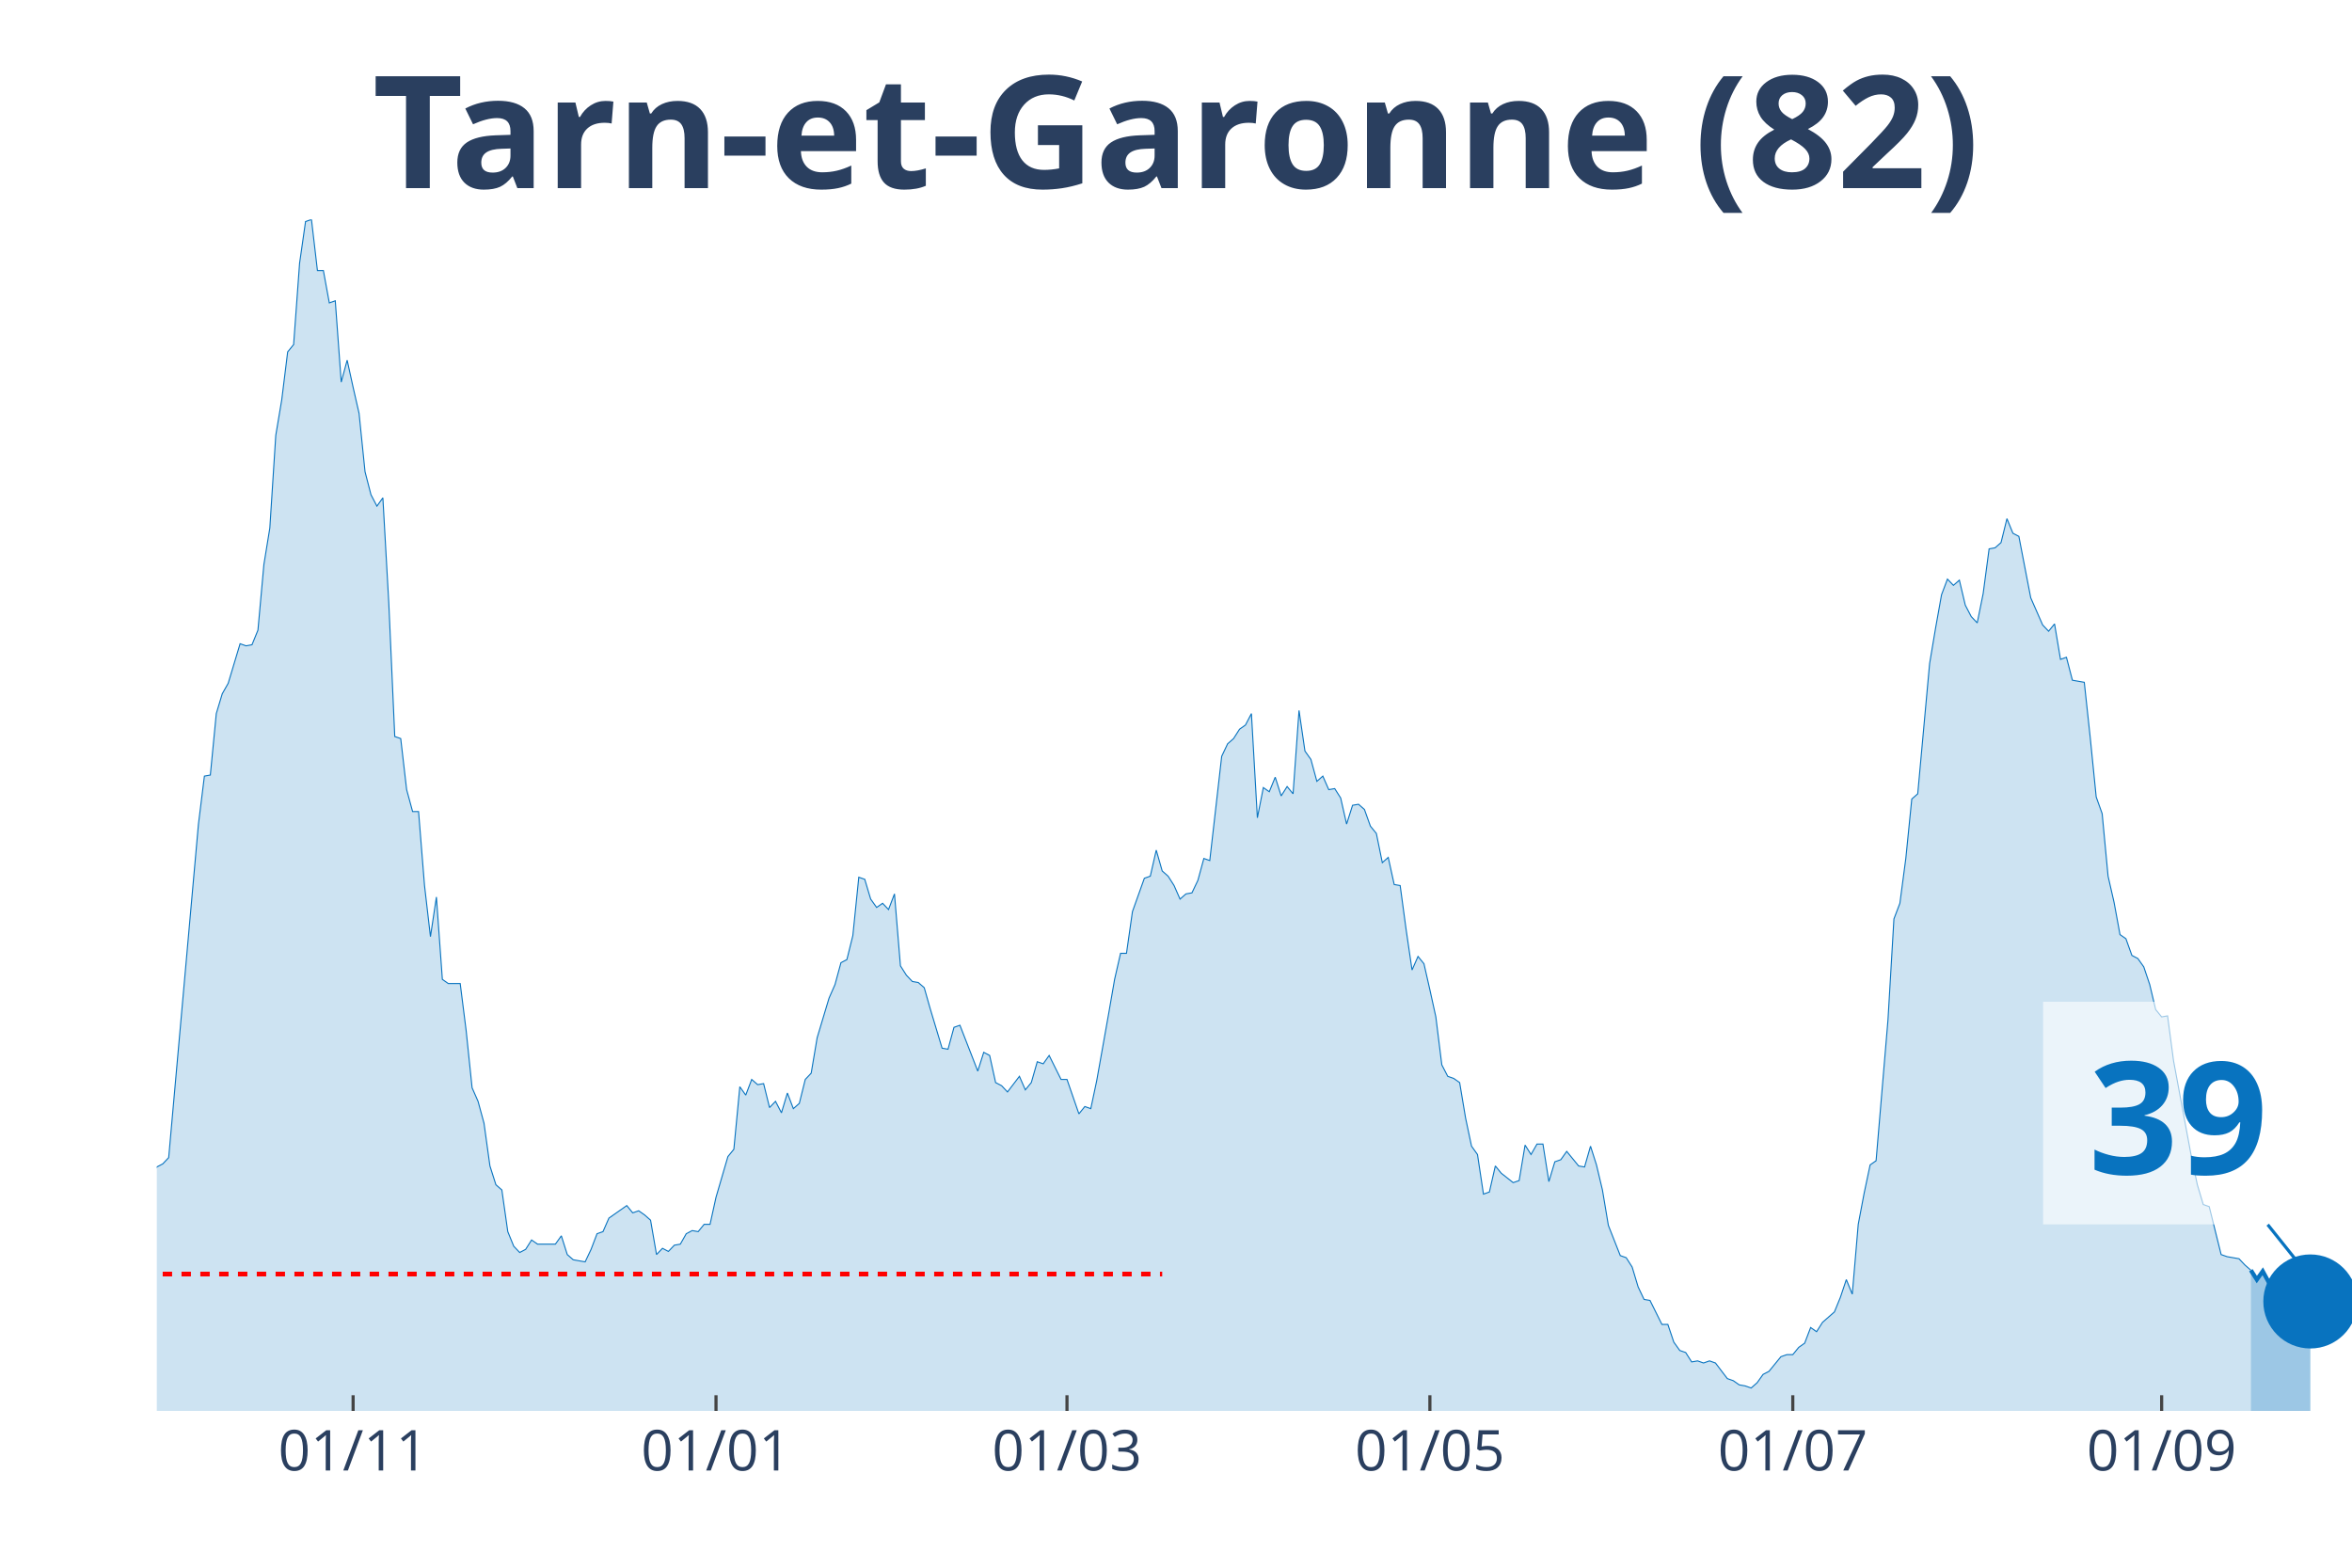
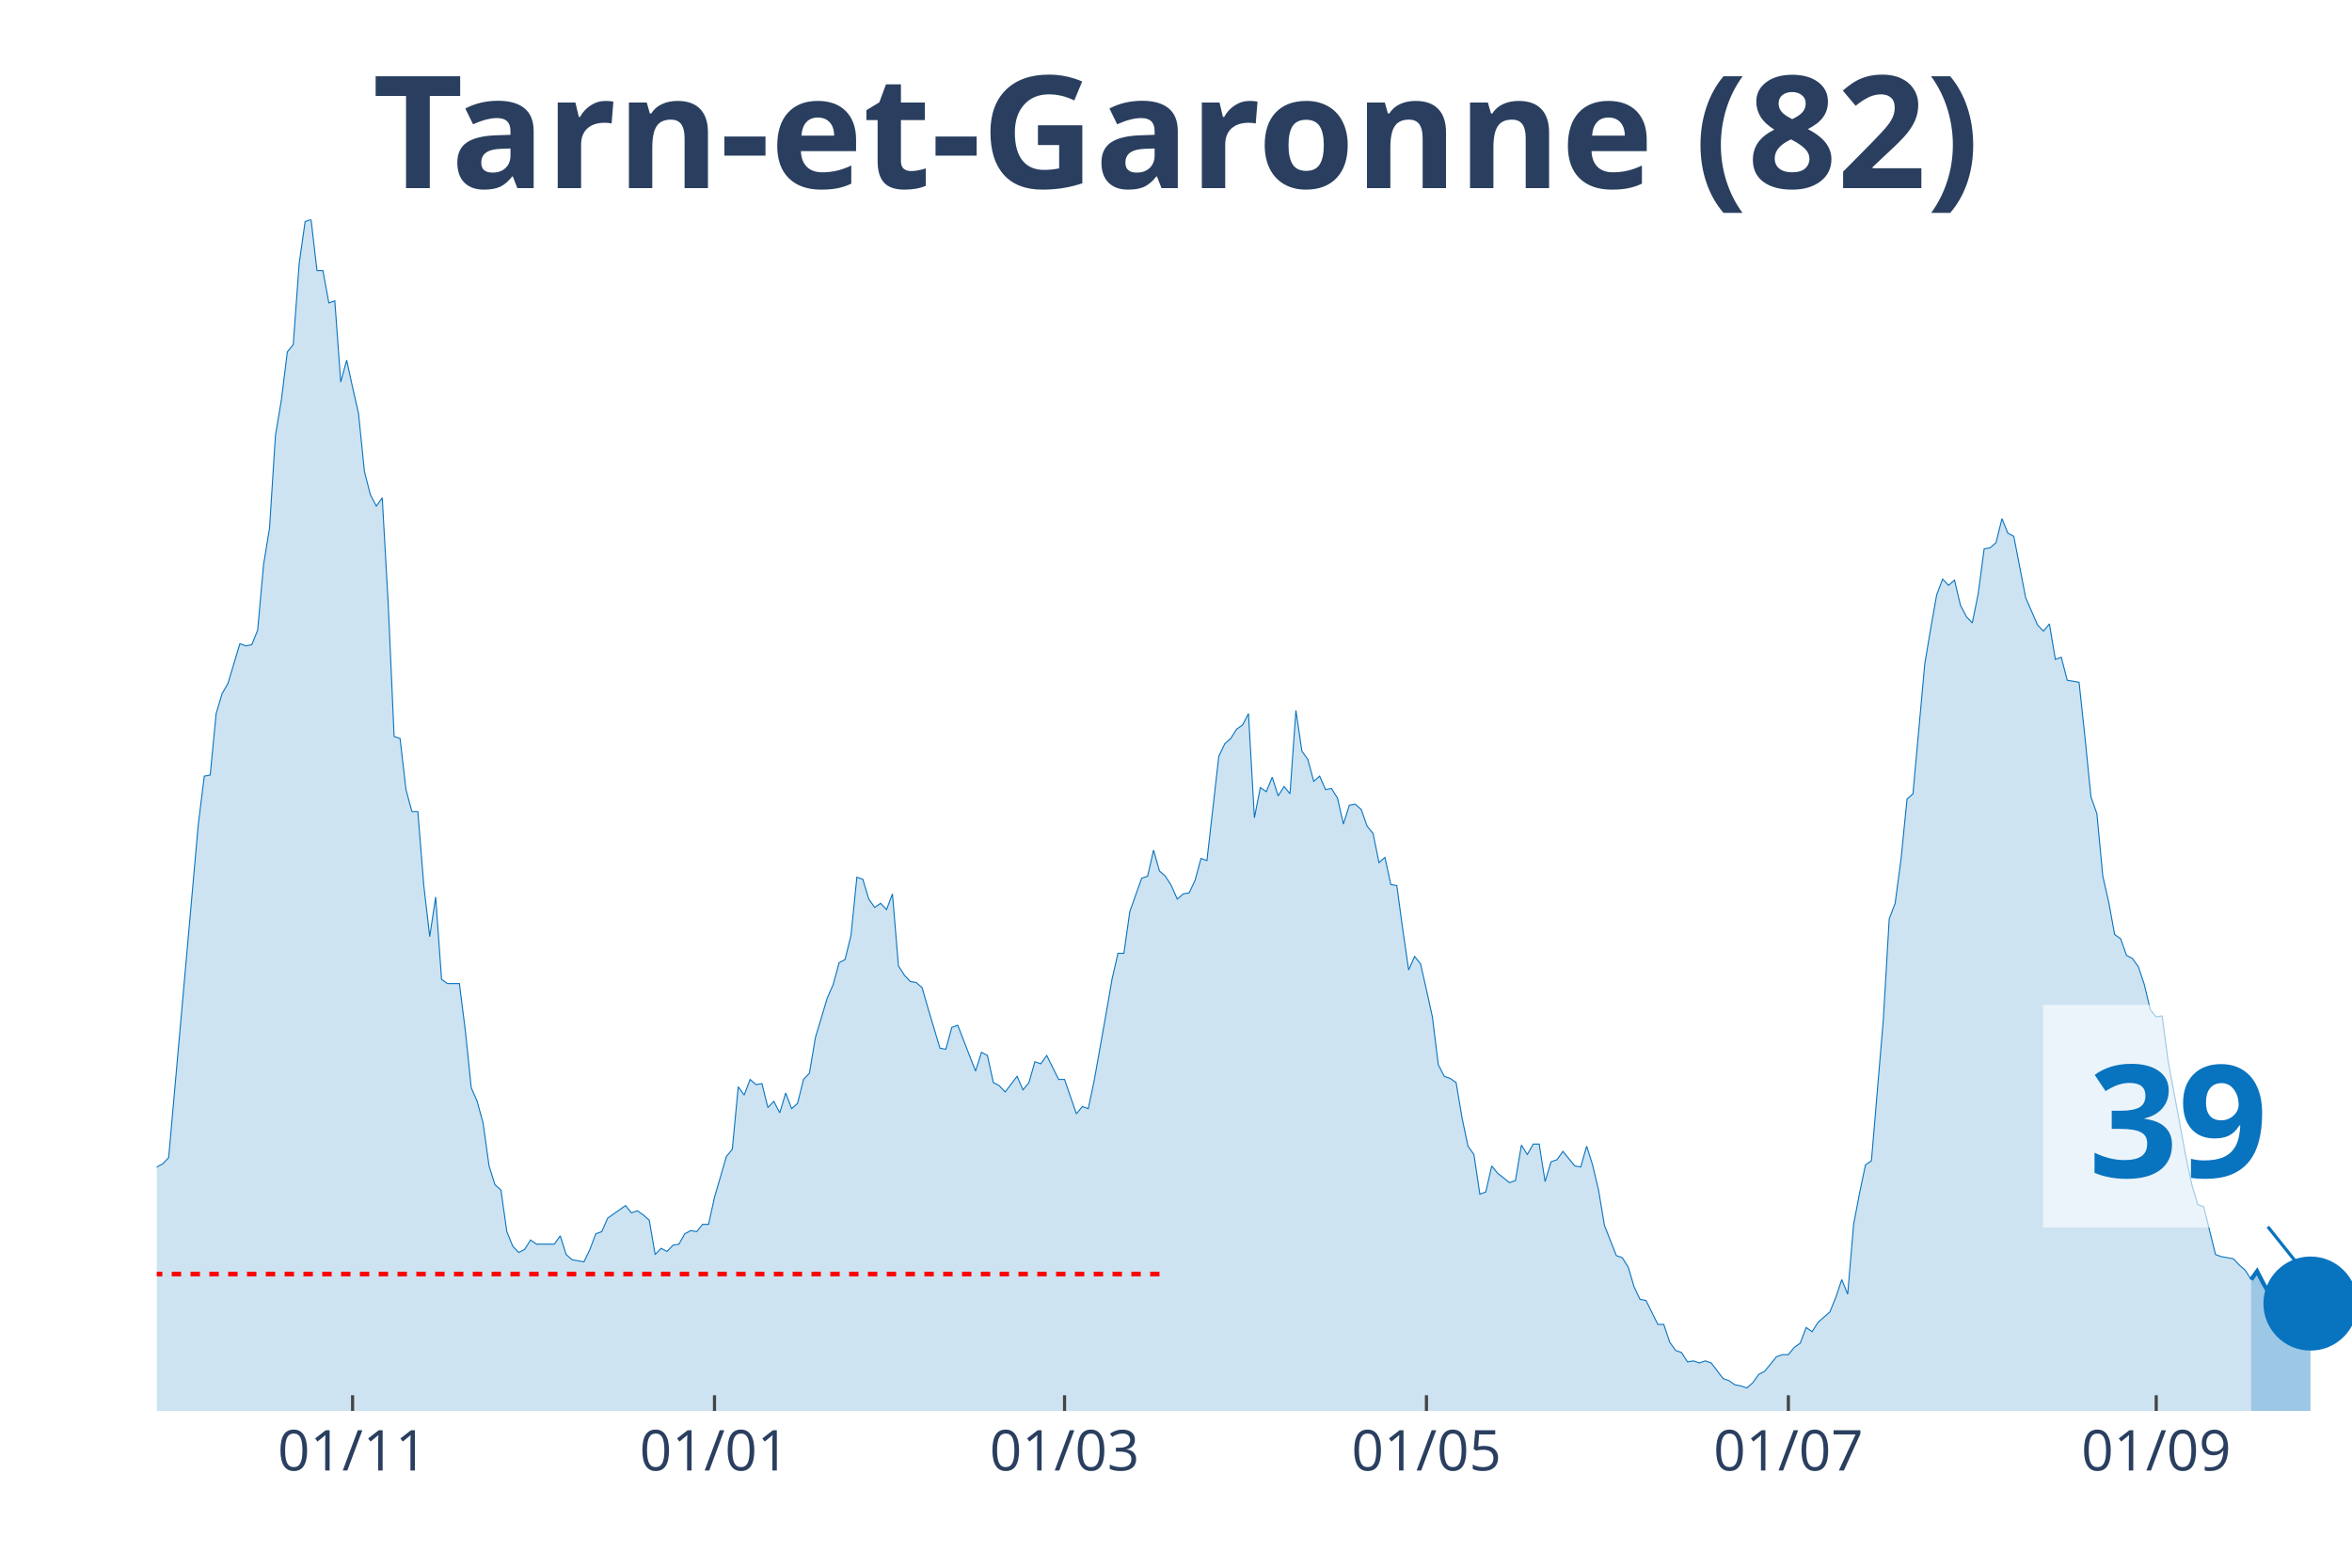
<svg xmlns="http://www.w3.org/2000/svg" class="main-svg" width="1125" height="750" style="" viewBox="0 0 750 500">
  <rect x="0" y="0" width="750" height="500" style="fill: rgb(0, 0, 0); fill-opacity: 0;" />
-   <defs id="defs-a93688">
+   <defs id="defs-d0c82c">
    <g class="clips">
-       <clipPath id="clipa93688xyplot" class="plotclip">
+       <clipPath id="clipd0c82cxyplot" class="plotclip">
        <rect width="700" height="380" />
      </clipPath>
-       <clipPath class="axesclip" id="clipa93688x">
+       <clipPath class="axesclip" id="clipd0c82cx">
        <rect x="50" y="0" width="700" height="500" />
      </clipPath>
-       <clipPath class="axesclip" id="clipa93688y">
+       <clipPath class="axesclip" id="clipd0c82cy">
        <rect x="0" y="70" width="750" height="380" />
      </clipPath>
-       <clipPath class="axesclip" id="clipa93688xy">
+       <clipPath class="axesclip" id="clipd0c82cxy">
        <rect x="50" y="70" width="700" height="380" />
      </clipPath>
    </g>
    <g class="gradients" />
  </defs>
  <g class="bglayer">
    <rect class="bg" x="50" y="70" width="700" height="380" style="fill: rgb(0, 0, 0); fill-opacity: 0; stroke-width: 0;" />
  </g>
  <g class="layer-below">
    <g class="imagelayer" />
    <g class="shapelayer" />
  </g>
  <g class="cartesianlayer">
    <g class="subplot xy">
      <g class="layer-subplot">
        <g class="shapelayer" />
        <g class="imagelayer" />
      </g>
      <g class="gridlayer">
        <g class="x">
-           <path class="xgrid crisp" transform="translate(112.6,0)" d="M0,70v380" style="stroke: rgb(255, 255, 255); stroke-opacity: 1; stroke-width: 1px;" />
-           <path class="xgrid crisp" transform="translate(228.32,0)" d="M0,70v380" style="stroke: rgb(255, 255, 255); stroke-opacity: 1; stroke-width: 1px;" />
-           <path class="xgrid crisp" transform="translate(340.24,0)" d="M0,70v380" style="stroke: rgb(255, 255, 255); stroke-opacity: 1; stroke-width: 1px;" />
-           <path class="xgrid crisp" transform="translate(455.96,0)" d="M0,70v380" style="stroke: rgb(255, 255, 255); stroke-opacity: 1; stroke-width: 1px;" />
-           <path class="xgrid crisp" transform="translate(571.68,0)" d="M0,70v380" style="stroke: rgb(255, 255, 255); stroke-opacity: 1; stroke-width: 1px;" />
-           <path class="xgrid crisp" transform="translate(689.3,0)" d="M0,70v380" style="stroke: rgb(255, 255, 255); stroke-opacity: 1; stroke-width: 1px;" />
+           <path class="xgrid crisp" transform="translate(112.43,0)" d="M0,70v380" style="stroke: rgb(255, 255, 255); stroke-opacity: 1; stroke-width: 1px;" />
+           <path class="xgrid crisp" transform="translate(227.84,0)" d="M0,70v380" style="stroke: rgb(255, 255, 255); stroke-opacity: 1; stroke-width: 1px;" />
+           <path class="xgrid crisp" transform="translate(339.46,0)" d="M0,70v380" style="stroke: rgb(255, 255, 255); stroke-opacity: 1; stroke-width: 1px;" />
+           <path class="xgrid crisp" transform="translate(454.86,0)" d="M0,70v380" style="stroke: rgb(255, 255, 255); stroke-opacity: 1; stroke-width: 1px;" />
+           <path class="xgrid crisp" transform="translate(570.27,0)" d="M0,70v380" style="stroke: rgb(255, 255, 255); stroke-opacity: 1; stroke-width: 1px;" />
+           <path class="xgrid crisp" transform="translate(687.57,0)" d="M0,70v380" style="stroke: rgb(255, 255, 255); stroke-opacity: 1; stroke-width: 1px;" />
        </g>
        <g class="y" />
      </g>
      <g class="zerolinelayer" />
      <path class="xlines-below" />
      <path class="ylines-below" />
      <g class="overlines-below" />
      <g class="xaxislayer-below" />
      <g class="yaxislayer-below" />
      <g class="overaxes-below" />
-       <g class="plot" transform="translate(50, 70)" clip-path="url('#clipa93688xyplot')">
+       <g class="plot" transform="translate(50, 70)" clip-path="url('#clipd0c82cxyplot')">
        <g class="scatterlayer mlayer">
-           <g class="trace scatter tracee23f03" style="stroke-miterlimit: 2;">
+           <g class="trace scatter trace37b6c6" style="stroke-miterlimit: 2;">
            <g class="fills">
              <g>
-                 <path class="js-fill" d="M667.75,380L-257.99,380L-257.99,376.34L-248.51,376.01L-246.61,378.67L-231.44,379L-229.54,379.34L-146.07,378.01L-144.17,377.34L-136.59,375.35L-134.69,374.35L-130.89,373.02L-129,373.02L-121.41,372.69L-119.51,375.01L-115.72,374.02L-113.82,374.35L-110.03,376.68L-108.13,376.01L-98.64,373.02L-96.75,370.36L-94.85,371.36L-92.95,370.03L-89.16,371.36L-87.26,371.36L-85.37,370.36L-83.47,363.38L-81.57,358.06L-79.67,358.06L-75.88,354.73L-73.98,348.75L-72.09,343.43L-70.19,345.42L-68.29,346.09L-66.4,339.77L-62.6,341.43L-60.7,341.1L-56.91,337.11L-55.01,329.47L-53.12,320.16L-51.22,319.16L-49.32,319.16L-47.43,306.53L-43.63,303.2L-41.73,306.19L-39.84,312.18L-37.94,309.85L-36.04,308.19L-34.15,311.18L-32.25,311.85L-30.35,308.85L-28.46,304.53L-26.56,292.9L-22.76,292.56L-20.87,288.91L-18.97,287.58L-17.07,284.92L-15.18,282.26L-13.28,289.9L-11.38,290.24L-9.49,291.9L-7.59,301.54L-5.69,299.55L-1.9,307.19L0,302.2L1.9,301.21L3.79,299.21L13.28,192.83L15.18,177.53L17.07,177.2L18.97,157.59L20.87,151.27L22.76,147.94L26.56,135.31L28.46,135.98L30.35,135.64L32.25,130.99L34.15,110.04L36.04,98.41L37.94,68.82L39.84,57.52L41.73,42.22L43.63,39.9L45.53,13.96L47.43,0.66L49.32,0L51.22,16.29L53.12,16.29L55.01,26.6L56.91,25.93L58.81,51.86L60.7,44.88L62.6,53.53L64.5,61.84L66.4,80.45L68.29,87.77L70.19,91.43L72.09,88.77L73.98,122.34L75.88,164.9L77.78,165.56L79.67,181.85L81.57,188.84L83.47,188.84L85.37,212.44L87.26,228.73L89.16,216.1L91.06,242.36L92.95,243.69L96.75,243.69L98.64,258.65L100.54,276.94L102.44,281.26L104.34,288.24L106.23,301.87L108.13,307.86L110.03,309.52L111.92,322.82L113.82,327.47L115.72,329.47L117.62,328.47L119.51,325.48L121.41,326.81L127.1,326.81L129,324.15L130.89,330.13L132.79,331.79L136.59,332.46L138.48,328.47L140.38,323.48L142.28,322.82L144.17,318.5L146.07,317.17L149.86,314.51L151.76,316.83L153.66,316.17L155.56,317.5L157.45,319.16L159.35,330.13L161.25,328.14L163.14,329.13L165.04,327.14L166.94,326.81L168.83,323.48L170.73,322.48L172.63,322.82L174.53,320.49L176.42,320.49L178.32,311.85L182.11,298.88L184.01,296.55L185.91,276.61L187.8,279.27L189.7,274.28L191.6,275.94L193.5,275.61L195.39,283.25L197.29,281.26L199.19,284.92L201.08,278.6L202.98,283.59L204.88,281.92L206.78,274.28L208.67,272.28L210.57,260.98L214.36,248.35L216.26,244.02L218.16,237.04L220.05,236.05L221.95,228.4L223.85,209.78L225.75,210.45L227.64,216.76L229.54,219.42L231.44,218.09L233.33,220.09L235.23,215.1L237.13,238.04L239.02,241.03L240.92,243.03L242.82,243.36L244.72,245.02L246.61,251.67L250.41,264.3L252.3,264.64L254.2,257.66L256.1,256.99L261.79,271.62L263.69,265.63L265.58,266.63L267.48,275.28L269.38,276.27L271.27,278.27L275.07,273.28L276.96,277.6L278.86,275.28L280.76,268.63L282.66,269.29L284.55,266.63L288.35,274.28L290.24,274.28L294.04,285.25L295.93,282.92L297.83,283.59L299.73,274.61L303.52,253.33L305.42,242.36L307.32,234.05L309.21,234.05L311.11,220.75L313.01,215.43L314.91,210.11L316.8,209.45L318.7,201.14L320.6,207.79L322.49,209.45L324.39,212.44L326.29,216.76L328.18,215.1L330.08,214.77L331.98,210.78L333.88,203.8L335.77,204.46L339.57,171.22L341.46,167.23L343.36,165.56L345.26,162.57L347.15,161.24L349.05,157.59L350.95,190.83L352.85,181.19L354.74,182.52L356.64,177.87L358.54,183.85L360.43,180.86L362.33,183.18L364.23,156.59L366.12,169.55L368.02,172.21L369.92,179.2L371.82,177.53L373.71,181.85L375.61,181.52L377.51,184.51L379.4,192.83L381.3,186.84L383.2,186.51L385.09,188.17L386.99,193.49L388.89,195.82L390.79,205.13L392.68,203.46L394.58,212.11L396.48,212.44L398.37,226.4L400.27,239.37L402.17,235.05L404.07,237.38L405.96,245.69L407.86,254.33L409.76,269.62L411.65,273.28L413.55,273.95L415.45,275.28L417.34,286.58L419.24,295.56L421.14,298.22L423.04,310.85L424.93,310.18L426.83,301.87L428.73,304.2L432.52,307.19L434.42,306.53L436.31,295.22L438.21,298.22L440.11,294.89L442.01,294.89L443.9,306.86L445.8,300.54L447.7,299.88L449.59,297.22L453.39,301.87L455.28,302.2L457.18,295.56L459.08,301.54L460.98,309.52L462.87,320.82L466.67,330.46L468.56,331.13L470.46,334.12L472.36,340.44L474.25,344.43L476.15,344.76L479.95,352.41L481.84,352.41L483.74,358.06L485.64,360.72L487.53,361.38L489.43,364.37L491.33,364.04L493.22,364.71L495.12,364.04L497.02,364.71L500.81,369.69L502.71,370.36L504.61,371.69L506.5,372.02L508.4,372.69L510.3,371.02L512.2,368.36L514.09,367.37L517.89,362.71L519.78,362.05L521.68,362.05L523.58,359.72L525.47,358.39L527.37,353.4L529.27,354.73L531.17,351.74L534.96,348.42L536.86,343.76L538.75,338.11L540.65,342.76L542.55,320.49L544.44,310.52L546.34,301.54L548.24,300.21L552.03,255.33L553.93,223.08L555.83,218.09L557.72,203.8L559.62,184.85L561.52,183.18L565.31,141.63L567.21,130.32L569.11,119.69L571,114.7L572.9,116.69L574.8,115.03L576.69,123.01L578.59,126.67L580.49,128.66L582.38,119.35L584.28,105.06L586.18,104.72L588.08,103.06L589.97,95.42L591.87,100.07L593.77,101.07L597.56,120.68L599.46,125L601.36,129.33L603.25,131.32L605.15,128.99L607.05,140.3L608.94,139.63L610.84,146.95L614.63,147.61L616.53,165.23L618.43,184.18L620.33,189.5L622.22,209.45L624.12,217.76L626.02,228.07L627.91,229.4L629.81,234.72L631.71,235.71L633.6,238.37L635.5,244.02L637.4,252L639.3,254.33L641.19,254L643.09,268.29L648.78,298.88L650.68,307.86L652.57,314.17L654.47,314.84L658.27,330.13L660.16,330.8L663.96,331.46L665.85,333.46L667.75,335.12" style="fill: rgb(8, 115, 191); fill-opacity: 0.2; stroke-width: 0;" />
+                 <path class="js-fill" d="M667.84,380L-257.3,380L-257.3,376.34L-247.84,376.01L-245.95,378.67L-230.81,379L-228.92,379.34L-145.68,378.01L-143.78,377.34L-136.22,375.35L-134.32,374.35L-130.54,373.02L-128.65,373.02L-121.08,372.69L-119.19,375.01L-115.41,374.02L-113.51,374.35L-109.73,376.68L-107.84,376.01L-98.38,373.02L-96.49,370.36L-94.59,371.36L-92.7,370.03L-88.92,371.36L-87.03,371.36L-85.14,370.36L-83.24,363.38L-81.35,358.06L-79.46,358.06L-75.68,354.73L-73.78,348.75L-71.89,343.43L-70,345.42L-68.11,346.09L-66.22,339.77L-62.43,341.43L-60.54,341.1L-56.76,337.11L-54.86,329.47L-52.97,320.16L-51.08,319.16L-49.19,319.16L-47.3,306.53L-43.51,303.2L-41.62,306.19L-39.73,312.18L-37.84,309.85L-35.95,308.19L-34.05,311.18L-32.16,311.85L-30.27,308.85L-28.38,304.53L-26.49,292.9L-22.7,292.56L-20.81,288.91L-18.92,287.58L-17.03,284.92L-15.14,282.26L-13.24,289.9L-11.35,290.24L-9.46,291.9L-7.57,301.54L-5.68,299.55L-1.89,307.19L0,302.2L1.89,301.21L3.78,299.21L13.24,192.83L15.14,177.53L17.03,177.2L18.92,157.59L20.81,151.27L22.7,147.94L26.49,135.31L28.38,135.98L30.27,135.64L32.16,130.99L34.05,110.04L35.95,98.41L37.84,68.82L39.73,57.52L41.62,42.22L43.51,39.9L45.41,13.96L47.3,0.66L49.19,0L51.08,16.29L52.97,16.29L54.86,26.6L56.76,25.93L58.65,51.86L60.54,44.88L62.43,53.53L64.32,61.84L66.22,80.45L68.11,87.77L70,91.43L71.89,88.77L73.78,122.34L75.68,164.9L77.57,165.56L79.46,181.85L81.35,188.84L83.24,188.84L85.14,212.44L87.03,228.73L88.92,216.1L90.81,242.36L92.7,243.69L96.49,243.69L98.38,258.65L100.27,276.94L102.16,281.26L104.05,288.24L105.95,301.87L107.84,307.86L109.73,309.52L111.62,322.82L113.51,327.47L115.41,329.47L117.3,328.47L119.19,325.48L121.08,326.81L126.76,326.81L128.65,324.15L130.54,330.13L132.43,331.79L136.22,332.46L138.11,328.47L140,323.48L141.89,322.82L143.78,318.5L145.68,317.17L149.46,314.51L151.35,316.83L153.24,316.17L155.14,317.5L157.03,319.16L158.92,330.13L160.81,328.14L162.7,329.13L164.59,327.14L166.49,326.81L168.38,323.48L170.27,322.48L172.16,322.82L174.05,320.49L175.95,320.49L177.84,311.85L181.62,298.88L183.51,296.55L185.41,276.61L187.3,279.27L189.19,274.28L191.08,275.94L192.97,275.61L194.86,283.25L196.76,281.26L198.65,284.92L200.54,278.6L202.43,283.59L204.32,281.92L206.22,274.28L208.11,272.28L210,260.98L213.78,248.35L215.68,244.02L217.57,237.04L219.46,236.05L221.35,228.4L223.24,209.78L225.14,210.45L227.03,216.76L228.92,219.42L230.81,218.09L232.7,220.09L234.59,215.1L236.49,238.04L238.38,241.03L240.27,243.03L242.16,243.36L244.05,245.02L245.95,251.67L249.73,264.3L251.62,264.64L253.51,257.66L255.41,256.99L261.08,271.62L262.97,265.63L264.86,266.63L266.76,275.28L268.65,276.27L270.54,278.27L274.32,273.28L276.22,277.6L278.11,275.28L280,268.63L281.89,269.29L283.78,266.63L287.57,274.28L289.46,274.28L293.24,285.25L295.14,282.92L297.03,283.59L298.92,274.61L302.7,253.33L304.59,242.36L306.49,234.05L308.38,234.05L310.27,220.75L312.16,215.43L314.05,210.11L315.95,209.45L317.84,201.14L319.73,207.79L321.62,209.45L323.51,212.44L325.41,216.76L327.3,215.1L329.19,214.77L331.08,210.78L332.97,203.8L334.86,204.46L338.65,171.22L340.54,167.23L342.43,165.56L344.32,162.57L346.22,161.24L348.11,157.59L350,190.83L351.89,181.19L353.78,182.52L355.68,177.87L357.57,183.85L359.46,180.86L361.35,183.18L363.24,156.59L365.14,169.55L367.03,172.21L368.92,179.2L370.81,177.53L372.7,181.85L374.59,181.52L376.49,184.51L378.38,192.83L380.27,186.84L382.16,186.51L384.05,188.17L385.95,193.49L387.84,195.82L389.73,205.13L391.62,203.46L393.51,212.11L395.41,212.44L397.3,226.4L399.19,239.37L401.08,235.05L402.97,237.38L404.86,245.69L406.76,254.33L408.65,269.62L410.54,273.28L412.43,273.95L414.32,275.28L416.22,286.58L418.11,295.56L420,298.22L421.89,310.85L423.78,310.18L425.68,301.87L427.57,304.2L431.35,307.19L433.24,306.53L435.14,295.22L437.03,298.22L438.92,294.89L440.81,294.89L442.7,306.86L444.59,300.54L446.49,299.88L448.38,297.22L452.16,301.87L454.05,302.2L455.95,295.56L457.84,301.54L459.73,309.52L461.62,320.82L465.41,330.46L467.3,331.13L469.19,334.12L471.08,340.44L472.97,344.43L474.86,344.76L478.65,352.41L480.54,352.41L482.43,358.06L484.32,360.72L486.22,361.38L488.11,364.37L490,364.04L491.89,364.71L493.78,364.04L495.68,364.71L499.46,369.69L501.35,370.36L503.24,371.69L505.14,372.02L507.03,372.69L508.92,371.02L510.81,368.36L512.7,367.37L516.49,362.71L518.38,362.05L520.27,362.05L522.16,359.72L524.05,358.39L525.95,353.4L527.84,354.73L529.73,351.74L533.51,348.42L535.41,343.76L537.3,338.11L539.19,342.76L541.08,320.49L542.97,310.52L544.86,301.54L546.76,300.21L550.54,255.33L552.43,223.08L554.32,218.09L556.22,203.8L558.11,184.85L560,183.18L563.78,141.63L565.68,130.32L567.57,119.69L569.46,114.7L571.35,116.69L573.24,115.03L575.14,123.01L577.03,126.67L578.92,128.66L580.81,119.35L582.7,105.06L584.59,104.72L586.49,103.06L588.38,95.42L590.27,100.07L592.16,101.07L595.95,120.68L597.84,125L599.73,129.33L601.62,131.32L603.51,128.99L605.41,140.3L607.3,139.63L609.19,146.95L612.97,147.61L614.86,165.23L616.76,184.18L618.65,189.5L620.54,209.45L622.43,217.76L624.32,228.07L626.22,229.4L628.11,234.72L630,235.71L631.89,238.37L633.78,244.02L635.68,252L637.57,254.33L639.46,254L641.35,268.29L647.03,298.88L648.92,307.86L650.81,314.17L652.7,314.84L656.49,330.13L658.38,330.8L662.16,331.46L664.05,333.46L665.95,335.12L667.84,338.11" style="fill: rgb(8, 115, 191); fill-opacity: 0.2; stroke-width: 0;" />
              </g>
            </g>
            <g class="errorbars" />
            <g class="lines">
-               <path class="js-line" d="M-257.99,376.34L-248.51,376.01L-246.61,378.67L-231.44,379L-229.54,379.34L-146.07,378.01L-144.17,377.34L-136.59,375.35L-134.69,374.35L-130.89,373.02L-129,373.02L-121.41,372.69L-119.51,375.01L-115.72,374.02L-113.82,374.35L-110.03,376.68L-108.13,376.01L-98.64,373.02L-96.75,370.36L-94.85,371.36L-92.95,370.03L-89.16,371.36L-87.26,371.36L-85.37,370.36L-83.47,363.38L-81.57,358.06L-79.67,358.06L-75.88,354.73L-73.98,348.75L-72.09,343.43L-70.19,345.42L-68.29,346.09L-66.4,339.77L-62.6,341.43L-60.7,341.1L-56.91,337.11L-55.01,329.47L-53.12,320.16L-51.22,319.16L-49.32,319.16L-47.43,306.53L-43.63,303.2L-41.73,306.19L-39.84,312.18L-37.94,309.85L-36.04,308.19L-34.15,311.18L-32.25,311.85L-30.35,308.85L-28.46,304.53L-26.56,292.9L-22.76,292.56L-20.87,288.91L-18.97,287.58L-17.07,284.92L-15.18,282.26L-13.28,289.9L-11.38,290.24L-9.49,291.9L-7.59,301.54L-5.69,299.55L-1.9,307.19L0,302.2L1.9,301.21L3.79,299.21L13.28,192.83L15.18,177.53L17.07,177.2L18.97,157.59L20.87,151.27L22.76,147.94L26.56,135.31L28.46,135.98L30.35,135.64L32.25,130.99L34.15,110.04L36.04,98.41L37.94,68.82L39.84,57.52L41.73,42.22L43.63,39.9L45.53,13.96L47.43,0.66L49.32,0L51.22,16.29L53.12,16.29L55.01,26.6L56.91,25.93L58.81,51.86L60.7,44.88L62.6,53.53L64.5,61.84L66.4,80.45L68.29,87.77L70.19,91.43L72.09,88.77L73.98,122.34L75.88,164.9L77.78,165.56L79.67,181.85L81.57,188.84L83.47,188.84L85.37,212.44L87.26,228.73L89.16,216.1L91.06,242.36L92.95,243.69L96.75,243.69L98.64,258.65L100.54,276.94L102.44,281.26L104.34,288.24L106.23,301.87L108.13,307.86L110.03,309.52L111.92,322.82L113.82,327.47L115.72,329.47L117.62,328.47L119.51,325.48L121.41,326.81L127.1,326.81L129,324.15L130.89,330.13L132.79,331.79L136.59,332.46L138.48,328.47L140.38,323.48L142.28,322.82L144.17,318.5L146.07,317.17L149.86,314.51L151.76,316.83L153.66,316.17L155.56,317.5L157.45,319.16L159.35,330.13L161.25,328.14L163.14,329.13L165.04,327.14L166.94,326.81L168.83,323.48L170.73,322.48L172.63,322.82L174.53,320.49L176.42,320.49L178.32,311.85L182.11,298.88L184.01,296.55L185.91,276.61L187.8,279.27L189.7,274.28L191.6,275.94L193.5,275.61L195.39,283.25L197.29,281.26L199.19,284.92L201.08,278.6L202.98,283.59L204.88,281.92L206.78,274.28L208.67,272.28L210.57,260.98L214.36,248.35L216.26,244.02L218.16,237.04L220.05,236.05L221.95,228.4L223.85,209.78L225.75,210.45L227.64,216.76L229.54,219.42L231.44,218.09L233.33,220.09L235.23,215.1L237.13,238.04L239.02,241.03L240.92,243.03L242.82,243.36L244.72,245.02L246.61,251.67L250.41,264.3L252.3,264.64L254.2,257.66L256.1,256.99L261.79,271.62L263.69,265.63L265.58,266.63L267.48,275.28L269.38,276.27L271.27,278.27L275.07,273.28L276.96,277.6L278.86,275.28L280.76,268.63L282.66,269.29L284.55,266.63L288.35,274.28L290.24,274.28L294.04,285.25L295.93,282.92L297.83,283.59L299.73,274.61L303.52,253.33L305.42,242.36L307.32,234.05L309.21,234.05L311.11,220.75L313.01,215.43L314.91,210.11L316.8,209.45L318.7,201.14L320.6,207.79L322.49,209.45L324.39,212.44L326.29,216.76L328.18,215.1L330.08,214.77L331.98,210.78L333.88,203.8L335.77,204.46L339.57,171.22L341.46,167.23L343.36,165.56L345.26,162.57L347.15,161.24L349.05,157.59L350.95,190.83L352.85,181.19L354.74,182.52L356.64,177.87L358.54,183.85L360.43,180.86L362.33,183.18L364.23,156.59L366.12,169.55L368.02,172.21L369.92,179.2L371.82,177.53L373.71,181.85L375.61,181.52L377.51,184.51L379.4,192.83L381.3,186.84L383.2,186.51L385.09,188.17L386.99,193.49L388.89,195.82L390.79,205.13L392.68,203.46L394.58,212.11L396.48,212.44L398.37,226.4L400.27,239.37L402.17,235.05L404.07,237.38L405.96,245.69L407.86,254.33L409.76,269.62L411.65,273.28L413.55,273.95L415.45,275.28L417.34,286.58L419.24,295.56L421.14,298.22L423.04,310.85L424.93,310.18L426.83,301.87L428.73,304.2L432.52,307.19L434.42,306.53L436.31,295.22L438.21,298.22L440.11,294.89L442.01,294.89L443.9,306.86L445.8,300.54L447.7,299.88L449.59,297.22L453.39,301.87L455.28,302.2L457.18,295.56L459.08,301.54L460.98,309.52L462.87,320.82L466.67,330.46L468.56,331.13L470.46,334.12L472.36,340.44L474.25,344.43L476.15,344.76L479.95,352.41L481.84,352.41L483.74,358.06L485.64,360.72L487.53,361.38L489.43,364.37L491.33,364.04L493.22,364.71L495.12,364.04L497.02,364.71L500.81,369.69L502.71,370.36L504.61,371.69L506.5,372.02L508.4,372.69L510.3,371.02L512.2,368.36L514.09,367.37L517.89,362.71L519.78,362.05L521.68,362.05L523.58,359.72L525.47,358.39L527.37,353.4L529.27,354.73L531.17,351.74L534.96,348.42L536.86,343.76L538.75,338.11L540.65,342.76L542.55,320.49L544.44,310.52L546.34,301.54L548.24,300.21L552.03,255.33L553.93,223.08L555.83,218.09L557.72,203.8L559.62,184.85L561.52,183.18L565.31,141.63L567.21,130.32L569.11,119.69L571,114.7L572.9,116.69L574.8,115.03L576.69,123.01L578.59,126.67L580.49,128.66L582.38,119.35L584.28,105.06L586.18,104.72L588.08,103.06L589.97,95.42L591.87,100.07L593.77,101.07L597.56,120.68L599.46,125L601.36,129.33L603.25,131.32L605.15,128.99L607.05,140.3L608.94,139.63L610.84,146.95L614.63,147.61L616.53,165.23L618.43,184.18L620.33,189.5L622.22,209.45L624.12,217.76L626.02,228.07L627.91,229.4L629.81,234.72L631.71,235.71L633.6,238.37L635.5,244.02L637.4,252L639.3,254.33L641.19,254L643.09,268.29L648.78,298.88L650.68,307.86L652.57,314.17L654.47,314.84L658.27,330.13L660.16,330.8L663.96,331.46L665.85,333.46L667.75,335.12" style="vector-effect: non-scaling-stroke; fill: none; stroke: rgb(8, 115, 191); stroke-opacity: 1; stroke-width: 0.5px; opacity: 1;" />
+               <path class="js-line" d="M-257.3,376.34L-247.84,376.01L-245.95,378.67L-230.81,379L-228.92,379.34L-145.68,378.01L-143.78,377.34L-136.22,375.35L-134.32,374.35L-130.54,373.02L-128.65,373.02L-121.08,372.69L-119.19,375.01L-115.41,374.02L-113.51,374.35L-109.73,376.68L-107.84,376.01L-98.38,373.02L-96.49,370.36L-94.59,371.36L-92.7,370.03L-88.92,371.36L-87.03,371.36L-85.14,370.36L-83.24,363.38L-81.35,358.06L-79.46,358.06L-75.68,354.73L-73.78,348.75L-71.89,343.43L-70,345.42L-68.11,346.09L-66.22,339.77L-62.43,341.43L-60.54,341.1L-56.76,337.11L-54.86,329.47L-52.97,320.16L-51.08,319.16L-49.19,319.16L-47.3,306.53L-43.51,303.2L-41.62,306.19L-39.73,312.18L-37.84,309.85L-35.95,308.19L-34.05,311.18L-32.16,311.85L-30.27,308.85L-28.38,304.53L-26.49,292.9L-22.7,292.56L-20.81,288.91L-18.92,287.58L-17.03,284.92L-15.14,282.26L-13.24,289.9L-11.35,290.24L-9.46,291.9L-7.57,301.54L-5.68,299.55L-1.89,307.19L0,302.2L1.89,301.21L3.78,299.21L13.24,192.83L15.14,177.53L17.03,177.2L18.92,157.59L20.81,151.27L22.7,147.94L26.49,135.31L28.38,135.98L30.27,135.64L32.16,130.99L34.05,110.04L35.95,98.41L37.84,68.82L39.73,57.52L41.62,42.22L43.51,39.9L45.41,13.96L47.3,0.66L49.19,0L51.08,16.29L52.97,16.29L54.86,26.6L56.76,25.93L58.65,51.86L60.54,44.88L62.43,53.53L64.32,61.84L66.22,80.45L68.11,87.77L70,91.43L71.89,88.77L73.78,122.34L75.68,164.9L77.57,165.56L79.46,181.85L81.35,188.84L83.24,188.84L85.14,212.44L87.03,228.73L88.92,216.1L90.81,242.36L92.7,243.69L96.49,243.69L98.38,258.65L100.27,276.94L102.16,281.26L104.05,288.24L105.95,301.87L107.84,307.86L109.73,309.52L111.62,322.82L113.51,327.47L115.41,329.47L117.3,328.47L119.19,325.48L121.08,326.81L126.76,326.81L128.65,324.15L130.54,330.13L132.43,331.79L136.22,332.46L138.11,328.47L140,323.48L141.89,322.82L143.78,318.5L145.68,317.17L149.46,314.51L151.35,316.83L153.24,316.17L155.14,317.5L157.03,319.16L158.92,330.13L160.81,328.14L162.7,329.13L164.59,327.14L166.49,326.81L168.38,323.48L170.27,322.48L172.16,322.82L174.05,320.49L175.95,320.49L177.84,311.85L181.62,298.88L183.51,296.55L185.41,276.61L187.3,279.27L189.19,274.28L191.08,275.94L192.97,275.61L194.86,283.25L196.76,281.26L198.65,284.92L200.54,278.6L202.43,283.59L204.32,281.92L206.22,274.28L208.11,272.28L210,260.98L213.78,248.35L215.68,244.02L217.57,237.04L219.46,236.05L221.35,228.4L223.24,209.78L225.14,210.45L227.03,216.76L228.92,219.42L230.81,218.09L232.7,220.09L234.59,215.1L236.49,238.04L238.38,241.03L240.27,243.03L242.16,243.36L244.05,245.02L245.95,251.67L249.73,264.3L251.62,264.64L253.51,257.66L255.41,256.99L261.08,271.62L262.97,265.63L264.86,266.63L266.76,275.28L268.65,276.27L270.54,278.27L274.32,273.28L276.22,277.6L278.11,275.28L280,268.63L281.89,269.29L283.78,266.63L287.57,274.28L289.46,274.28L293.24,285.25L295.14,282.92L297.03,283.59L298.92,274.61L302.7,253.33L304.59,242.36L306.49,234.05L308.38,234.05L310.27,220.75L312.16,215.43L314.05,210.11L315.95,209.45L317.84,201.14L319.73,207.79L321.62,209.45L323.51,212.44L325.41,216.76L327.3,215.1L329.19,214.77L331.08,210.78L332.97,203.8L334.86,204.46L338.65,171.22L340.54,167.23L342.43,165.56L344.32,162.57L346.22,161.24L348.11,157.59L350,190.83L351.89,181.19L353.78,182.52L355.68,177.87L357.57,183.85L359.46,180.86L361.35,183.18L363.24,156.59L365.14,169.55L367.03,172.21L368.92,179.2L370.81,177.53L372.7,181.85L374.59,181.52L376.49,184.51L378.38,192.83L380.27,186.84L382.16,186.51L384.05,188.17L385.95,193.49L387.84,195.82L389.73,205.13L391.62,203.46L393.51,212.11L395.41,212.44L397.3,226.4L399.19,239.37L401.08,235.05L402.97,237.38L404.86,245.69L406.76,254.33L408.65,269.62L410.54,273.28L412.43,273.95L414.32,275.28L416.22,286.58L418.11,295.56L420,298.22L421.89,310.85L423.78,310.18L425.68,301.87L427.57,304.2L431.35,307.19L433.24,306.53L435.14,295.22L437.03,298.22L438.92,294.89L440.81,294.89L442.7,306.86L444.59,300.54L446.49,299.88L448.38,297.22L452.16,301.87L454.05,302.2L455.95,295.56L457.84,301.54L459.73,309.52L461.62,320.82L465.41,330.46L467.3,331.13L469.19,334.12L471.08,340.44L472.97,344.43L474.86,344.76L478.65,352.41L480.54,352.41L482.43,358.06L484.32,360.72L486.22,361.38L488.11,364.37L490,364.04L491.89,364.71L493.78,364.04L495.68,364.71L499.46,369.69L501.35,370.36L503.24,371.69L505.14,372.02L507.03,372.69L508.92,371.02L510.81,368.36L512.7,367.37L516.49,362.71L518.38,362.05L520.27,362.05L522.16,359.72L524.05,358.39L525.95,353.4L527.84,354.73L529.73,351.74L533.51,348.42L535.41,343.76L537.3,338.11L539.19,342.76L541.08,320.49L542.97,310.52L544.86,301.54L546.76,300.21L550.54,255.33L552.43,223.08L554.32,218.09L556.22,203.8L558.11,184.85L560,183.18L563.78,141.63L565.68,130.32L567.57,119.69L569.46,114.7L571.35,116.69L573.24,115.03L575.14,123.01L577.03,126.67L578.92,128.66L580.81,119.35L582.7,105.06L584.59,104.72L586.49,103.06L588.38,95.42L590.27,100.07L592.16,101.07L595.95,120.68L597.84,125L599.73,129.33L601.62,131.32L603.51,128.99L605.41,140.3L607.3,139.63L609.19,146.95L612.97,147.61L614.86,165.23L616.76,184.18L618.65,189.5L620.54,209.45L622.43,217.76L624.32,228.07L626.22,229.4L628.11,234.72L630,235.71L631.89,238.37L633.78,244.02L635.68,252L637.57,254.33L639.46,254L641.35,268.29L647.03,298.88L648.92,307.86L650.81,314.17L652.7,314.84L656.49,330.13L658.38,330.8L662.16,331.46L664.05,333.46L665.95,335.12L667.84,338.11" style="vector-effect: non-scaling-stroke; fill: none; stroke: rgb(8, 115, 191); stroke-opacity: 1; stroke-width: 0.5px; opacity: 1;" />
            </g>
            <g class="points" />
            <g class="text" />
          </g>
-           <g class="trace scatter trace5bb34a" style="stroke-miterlimit: 2;">
+           <g class="trace scatter trace7b9884" style="stroke-miterlimit: 2;">
            <g class="fills">
              <g>
-                 <path class="js-fill" d="M686.72,380L667.75,380L667.75,335.12L669.65,338.11L671.54,335.45L675.34,342.43L677.24,343.76L679.13,343.1L681.03,341.43L682.93,340.1L684.82,345.09L686.72,345.09" style="fill: rgb(8, 115, 191); fill-opacity: 0.4; stroke-width: 0;" />
+                 <path class="js-fill" d="M686.76,380L667.84,380L667.84,338.11L669.73,335.45L671.62,339.11L673.51,342.43L675.41,343.76L677.3,343.1L679.19,341.43L681.08,340.1L682.97,345.09L686.76,345.76" style="fill: rgb(8, 115, 191); fill-opacity: 0.4; stroke-width: 0;" />
              </g>
            </g>
            <g class="errorbars" />
            <g class="lines">
-               <path class="js-line" d="M667.75,335.12L669.65,338.11L671.54,335.45L675.34,342.43L677.24,343.76L679.13,343.1L681.03,341.43L682.93,340.1L684.82,345.09L686.72,345.09" style="vector-effect: non-scaling-stroke; fill: none; stroke: rgb(8, 115, 191); stroke-opacity: 1; stroke-width: 2px; opacity: 1;" />
+               <path class="js-line" d="M667.84,338.11L669.73,335.45L671.62,339.11L673.51,342.43L675.41,343.76L677.3,343.1L679.19,341.43L681.08,340.1L682.97,345.09L686.76,345.76" style="vector-effect: non-scaling-stroke; fill: none; stroke: rgb(8, 115, 191); stroke-opacity: 1; stroke-width: 2px; opacity: 1;" />
            </g>
            <g class="points" />
            <g class="text" />
          </g>
-           <g class="trace scatter trace01dbba" style="stroke-miterlimit: 2; opacity: 1;">
+           <g class="trace scatter trace1f5ba5" style="stroke-miterlimit: 2; opacity: 1;">
            <g class="fills" />
            <g class="errorbars" />
            <g class="lines" />
            <g class="points">
-               <path class="point" transform="translate(686.72,345.09)" d="M15,0A15,15 0 1,1 0,-15A15,15 0 0,1 15,0Z" style="opacity: 1; stroke-width: 0px; fill: rgb(8, 115, 191); fill-opacity: 1;" />
+               <path class="point" transform="translate(686.76,345.76)" d="M15,0A15,15 0 1,1 0,-15A15,15 0 0,1 15,0Z" style="opacity: 1; stroke-width: 0px; fill: rgb(8, 115, 191); fill-opacity: 1;" />
            </g>
            <g class="text" />
          </g>
        </g>
      </g>
      <g class="overplot" />
      <path class="xlines-above crisp" style="fill: none; stroke-width: 1px; stroke: rgb(0, 0, 0); stroke-opacity: 0;" d="" />
      <path class="ylines-above crisp" style="fill: none;" d="M0,0" />
      <g class="overlines-above" />
      <g class="xaxislayer-above">
-         <path class="xtick ticks crisp" d="M0,450v-5" transform="translate(112.6,0)" style="stroke: rgb(68, 68, 68); stroke-opacity: 1; stroke-width: 1px;" />
-         <path class="xtick ticks crisp" d="M0,450v-5" transform="translate(228.32,0)" style="stroke: rgb(68, 68, 68); stroke-opacity: 1; stroke-width: 1px;" />
-         <path class="xtick ticks crisp" d="M0,450v-5" transform="translate(340.24,0)" style="stroke: rgb(68, 68, 68); stroke-opacity: 1; stroke-width: 1px;" />
-         <path class="xtick ticks crisp" d="M0,450v-5" transform="translate(455.96,0)" style="stroke: rgb(68, 68, 68); stroke-opacity: 1; stroke-width: 1px;" />
-         <path class="xtick ticks crisp" d="M0,450v-5" transform="translate(571.68,0)" style="stroke: rgb(68, 68, 68); stroke-opacity: 1; stroke-width: 1px;" />
-         <path class="xtick ticks crisp" d="M0,450v-5" transform="translate(689.3,0)" style="stroke: rgb(68, 68, 68); stroke-opacity: 1; stroke-width: 1px;" />
+         <path class="xtick ticks crisp" d="M0,450v-5" transform="translate(112.43,0)" style="stroke: rgb(68, 68, 68); stroke-opacity: 1; stroke-width: 1px;" />
+         <path class="xtick ticks crisp" d="M0,450v-5" transform="translate(227.84,0)" style="stroke: rgb(68, 68, 68); stroke-opacity: 1; stroke-width: 1px;" />
+         <path class="xtick ticks crisp" d="M0,450v-5" transform="translate(339.46,0)" style="stroke: rgb(68, 68, 68); stroke-opacity: 1; stroke-width: 1px;" />
+         <path class="xtick ticks crisp" d="M0,450v-5" transform="translate(454.86,0)" style="stroke: rgb(68, 68, 68); stroke-opacity: 1; stroke-width: 1px;" />
+         <path class="xtick ticks crisp" d="M0,450v-5" transform="translate(570.27,0)" style="stroke: rgb(68, 68, 68); stroke-opacity: 1; stroke-width: 1px;" />
+         <path class="xtick ticks crisp" d="M0,450v-5" transform="translate(687.57,0)" style="stroke: rgb(68, 68, 68); stroke-opacity: 1; stroke-width: 1px;" />
        <g class="xtick">
-           <text text-anchor="middle" x="0" y="469" transform="translate(112.6,0)" style="font-family: 'Open Sans', verdana, arial, sans-serif; font-size: 18px; fill: rgb(42, 63, 95); fill-opacity: 1; white-space: pre;">01/11</text>
+           <text text-anchor="middle" x="0" y="469" transform="translate(112.43,0)" style="font-family: 'Open Sans', verdana, arial, sans-serif; font-size: 18px; fill: rgb(42, 63, 95); fill-opacity: 1; white-space: pre;">01/11</text>
        </g>
        <g class="xtick">
-           <text text-anchor="middle" x="0" y="469" transform="translate(228.32,0)" style="font-family: 'Open Sans', verdana, arial, sans-serif; font-size: 18px; fill: rgb(42, 63, 95); fill-opacity: 1; white-space: pre;">01/01</text>
+           <text text-anchor="middle" x="0" y="469" transform="translate(227.84,0)" style="font-family: 'Open Sans', verdana, arial, sans-serif; font-size: 18px; fill: rgb(42, 63, 95); fill-opacity: 1; white-space: pre;">01/01</text>
        </g>
        <g class="xtick">
-           <text text-anchor="middle" x="0" y="469" transform="translate(340.24,0)" style="font-family: 'Open Sans', verdana, arial, sans-serif; font-size: 18px; fill: rgb(42, 63, 95); fill-opacity: 1; white-space: pre;">01/03</text>
+           <text text-anchor="middle" x="0" y="469" transform="translate(339.46,0)" style="font-family: 'Open Sans', verdana, arial, sans-serif; font-size: 18px; fill: rgb(42, 63, 95); fill-opacity: 1; white-space: pre;">01/03</text>
        </g>
        <g class="xtick">
-           <text text-anchor="middle" x="0" y="469" transform="translate(455.96,0)" style="font-family: 'Open Sans', verdana, arial, sans-serif; font-size: 18px; fill: rgb(42, 63, 95); fill-opacity: 1; white-space: pre;">01/05</text>
+           <text text-anchor="middle" x="0" y="469" transform="translate(454.86,0)" style="font-family: 'Open Sans', verdana, arial, sans-serif; font-size: 18px; fill: rgb(42, 63, 95); fill-opacity: 1; white-space: pre;">01/05</text>
        </g>
        <g class="xtick">
-           <text text-anchor="middle" x="0" y="469" transform="translate(571.68,0)" style="font-family: 'Open Sans', verdana, arial, sans-serif; font-size: 18px; fill: rgb(42, 63, 95); fill-opacity: 1; white-space: pre;">01/07</text>
+           <text text-anchor="middle" x="0" y="469" transform="translate(570.27,0)" style="font-family: 'Open Sans', verdana, arial, sans-serif; font-size: 18px; fill: rgb(42, 63, 95); fill-opacity: 1; white-space: pre;">01/07</text>
        </g>
        <g class="xtick">
-           <text text-anchor="middle" x="0" y="469" transform="translate(689.3,0)" style="font-family: 'Open Sans', verdana, arial, sans-serif; font-size: 18px; fill: rgb(42, 63, 95); fill-opacity: 1; white-space: pre;">01/09</text>
+           <text text-anchor="middle" x="0" y="469" transform="translate(687.57,0)" style="font-family: 'Open Sans', verdana, arial, sans-serif; font-size: 18px; fill: rgb(42, 63, 95); fill-opacity: 1; white-space: pre;">01/09</text>
        </g>
      </g>
      <g class="yaxislayer-above" />
      <g class="overaxes-above" />
    </g>
  </g>
  <g class="polarlayer" />
  <g class="ternarylayer" />
  <g class="geolayer" />
  <g class="funnelarealayer" />
  <g class="pielayer" />
  <g class="treemaplayer" />
  <g class="sunburstlayer" />
  <g class="glimages" />
-   <defs id="topdefs-a93688">
+   <defs id="topdefs-d0c82c">
    <g class="clips" />
  </defs>
  <g class="layer-above">
    <g class="imagelayer" />
    <g class="shapelayer">
-       <path data-index="0" fill-rule="evenodd" d="M-1016.12,406.35L370.6,406.35" clip-path="url('#clipa93688xy')" style="opacity: 1; stroke: rgb(255, 0, 0); stroke-opacity: 1; fill: rgb(0, 0, 0); fill-opacity: 0; stroke-dasharray: 3px, 3px; stroke-width: 1.5px;" />
+       <path data-index="0" fill-rule="evenodd" d="M-1013.24,406.35L369.73,406.35" clip-path="url('#clipd0c82cxy')" style="opacity: 1; stroke: rgb(255, 0, 0); stroke-opacity: 1; fill: rgb(0, 0, 0); fill-opacity: 0; stroke-dasharray: 3px, 3px; stroke-width: 1.5px;" />
    </g>
  </g>
  <g class="infolayer">
    <g class="g-gtitle">
      <text class="gtitle" x="375" y="25" text-anchor="middle" dy="0.7em" style="font-family: 'Open Sans', verdana, arial, sans-serif; font-size: 50px; fill: rgb(42, 63, 95); opacity: 1; font-weight: normal; white-space: pre;">
        <tspan style="font-weight:bold">Tarn-et-Garonne (82)</tspan>
      </text>
    </g>
    <g class="g-xtitle" />
    <g class="annotation" data-index="0" style="opacity: 1;">
-       <g class="annotation-text-g" transform="rotate(0,694.72,355.09)">
-         <g class="cursor-pointer" transform="translate(651, 319)">
+       <g class="annotation-text-g" transform="rotate(0,694.76,355.76)">
+         <g class="cursor-pointer" transform="translate(651, 320)">
          <rect class="bg" x="0.5" y="0.5" width="86" height="71" style="stroke-width: 1px; stroke: rgb(0, 0, 0); stroke-opacity: 0; fill: rgb(255, 255, 255); fill-opacity: 0.6;" />
          <text class="annotation-text" text-anchor="middle" x="43.531" y="55.5" style="font-family: 'Open Sans', verdana, arial, sans-serif; font-size: 50px; fill: rgb(8, 115, 191); fill-opacity: 1; white-space: pre;">
            <tspan style="font-weight:bold">39 </tspan>
          </text>
        </g>
      </g>
      <g class="annotation-arrow-g" style="opacity: 1;">
-         <path d="M723.12,390.59L734.72,405.09" style="stroke-width: 1px; stroke: rgb(8, 115, 191); stroke-opacity: 1; stroke-dasharray: 0px, 0px, 18.569px, 18.569px;" />
+         <path d="M723.16,391.26L734.76,405.76" style="stroke-width: 1px; stroke: rgb(8, 115, 191); stroke-opacity: 1; stroke-dasharray: 0px, 0px, 18.569px, 18.569px;" />
      </g>
    </g>
  </g>
</svg>
